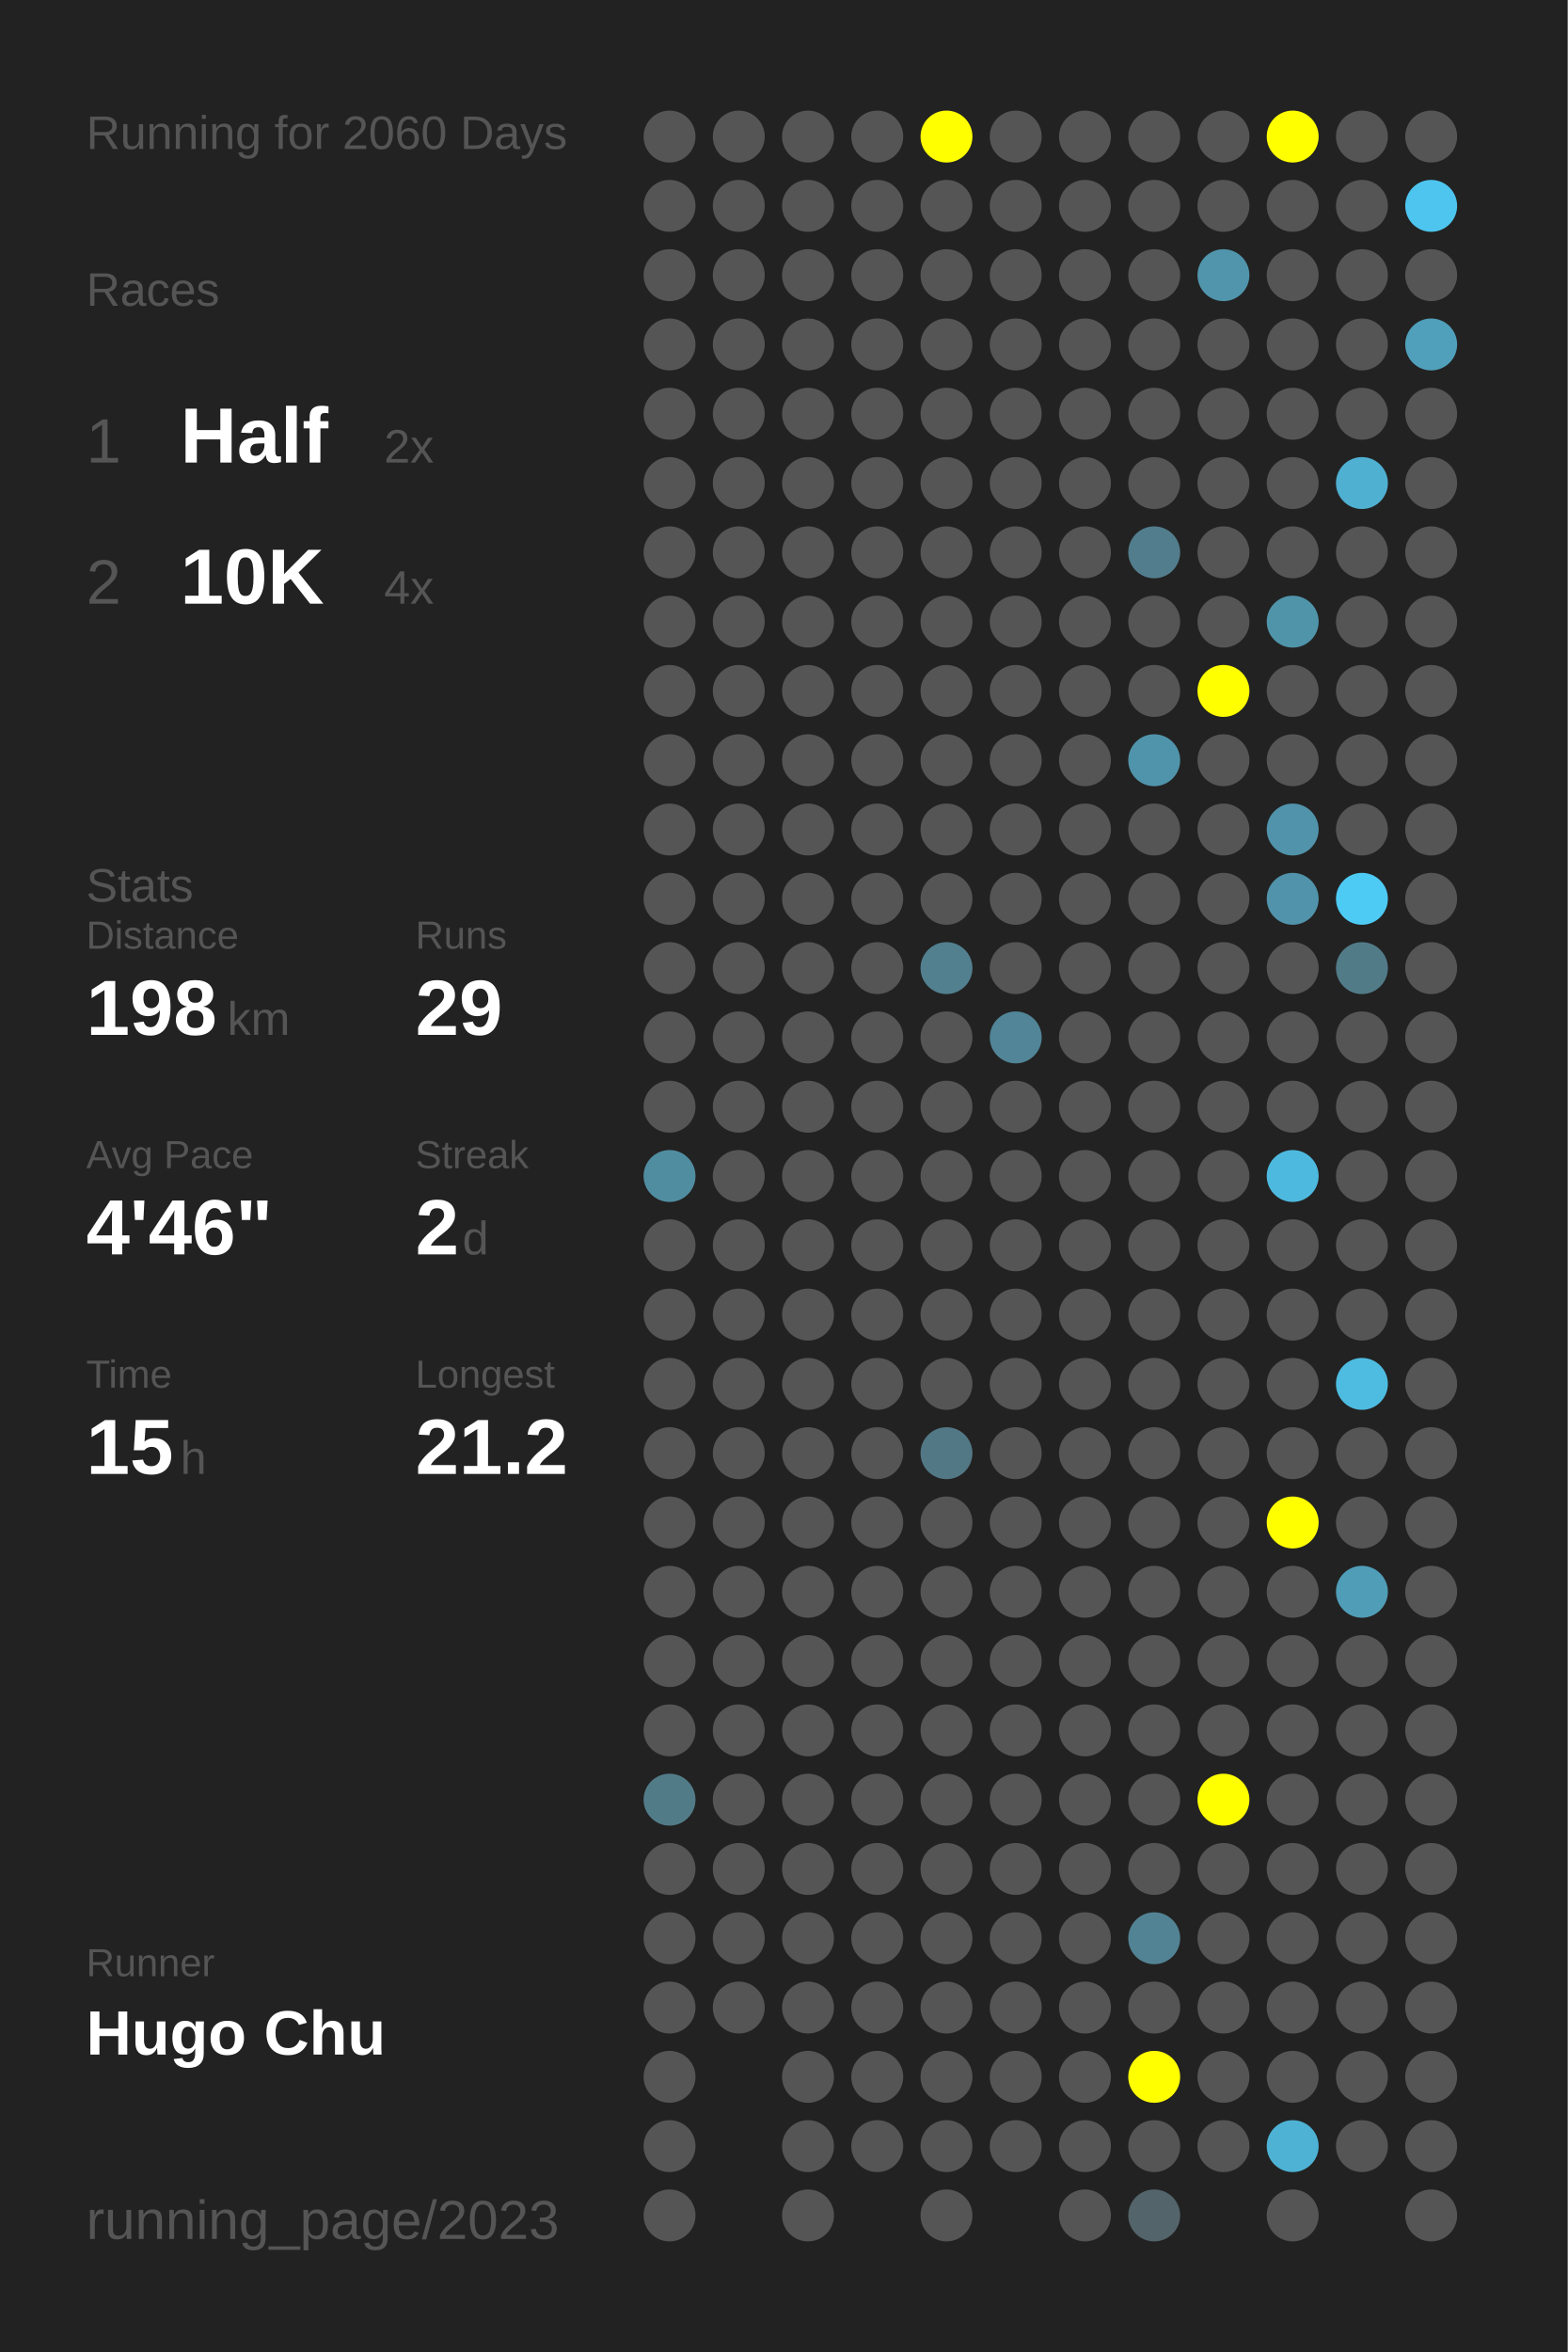
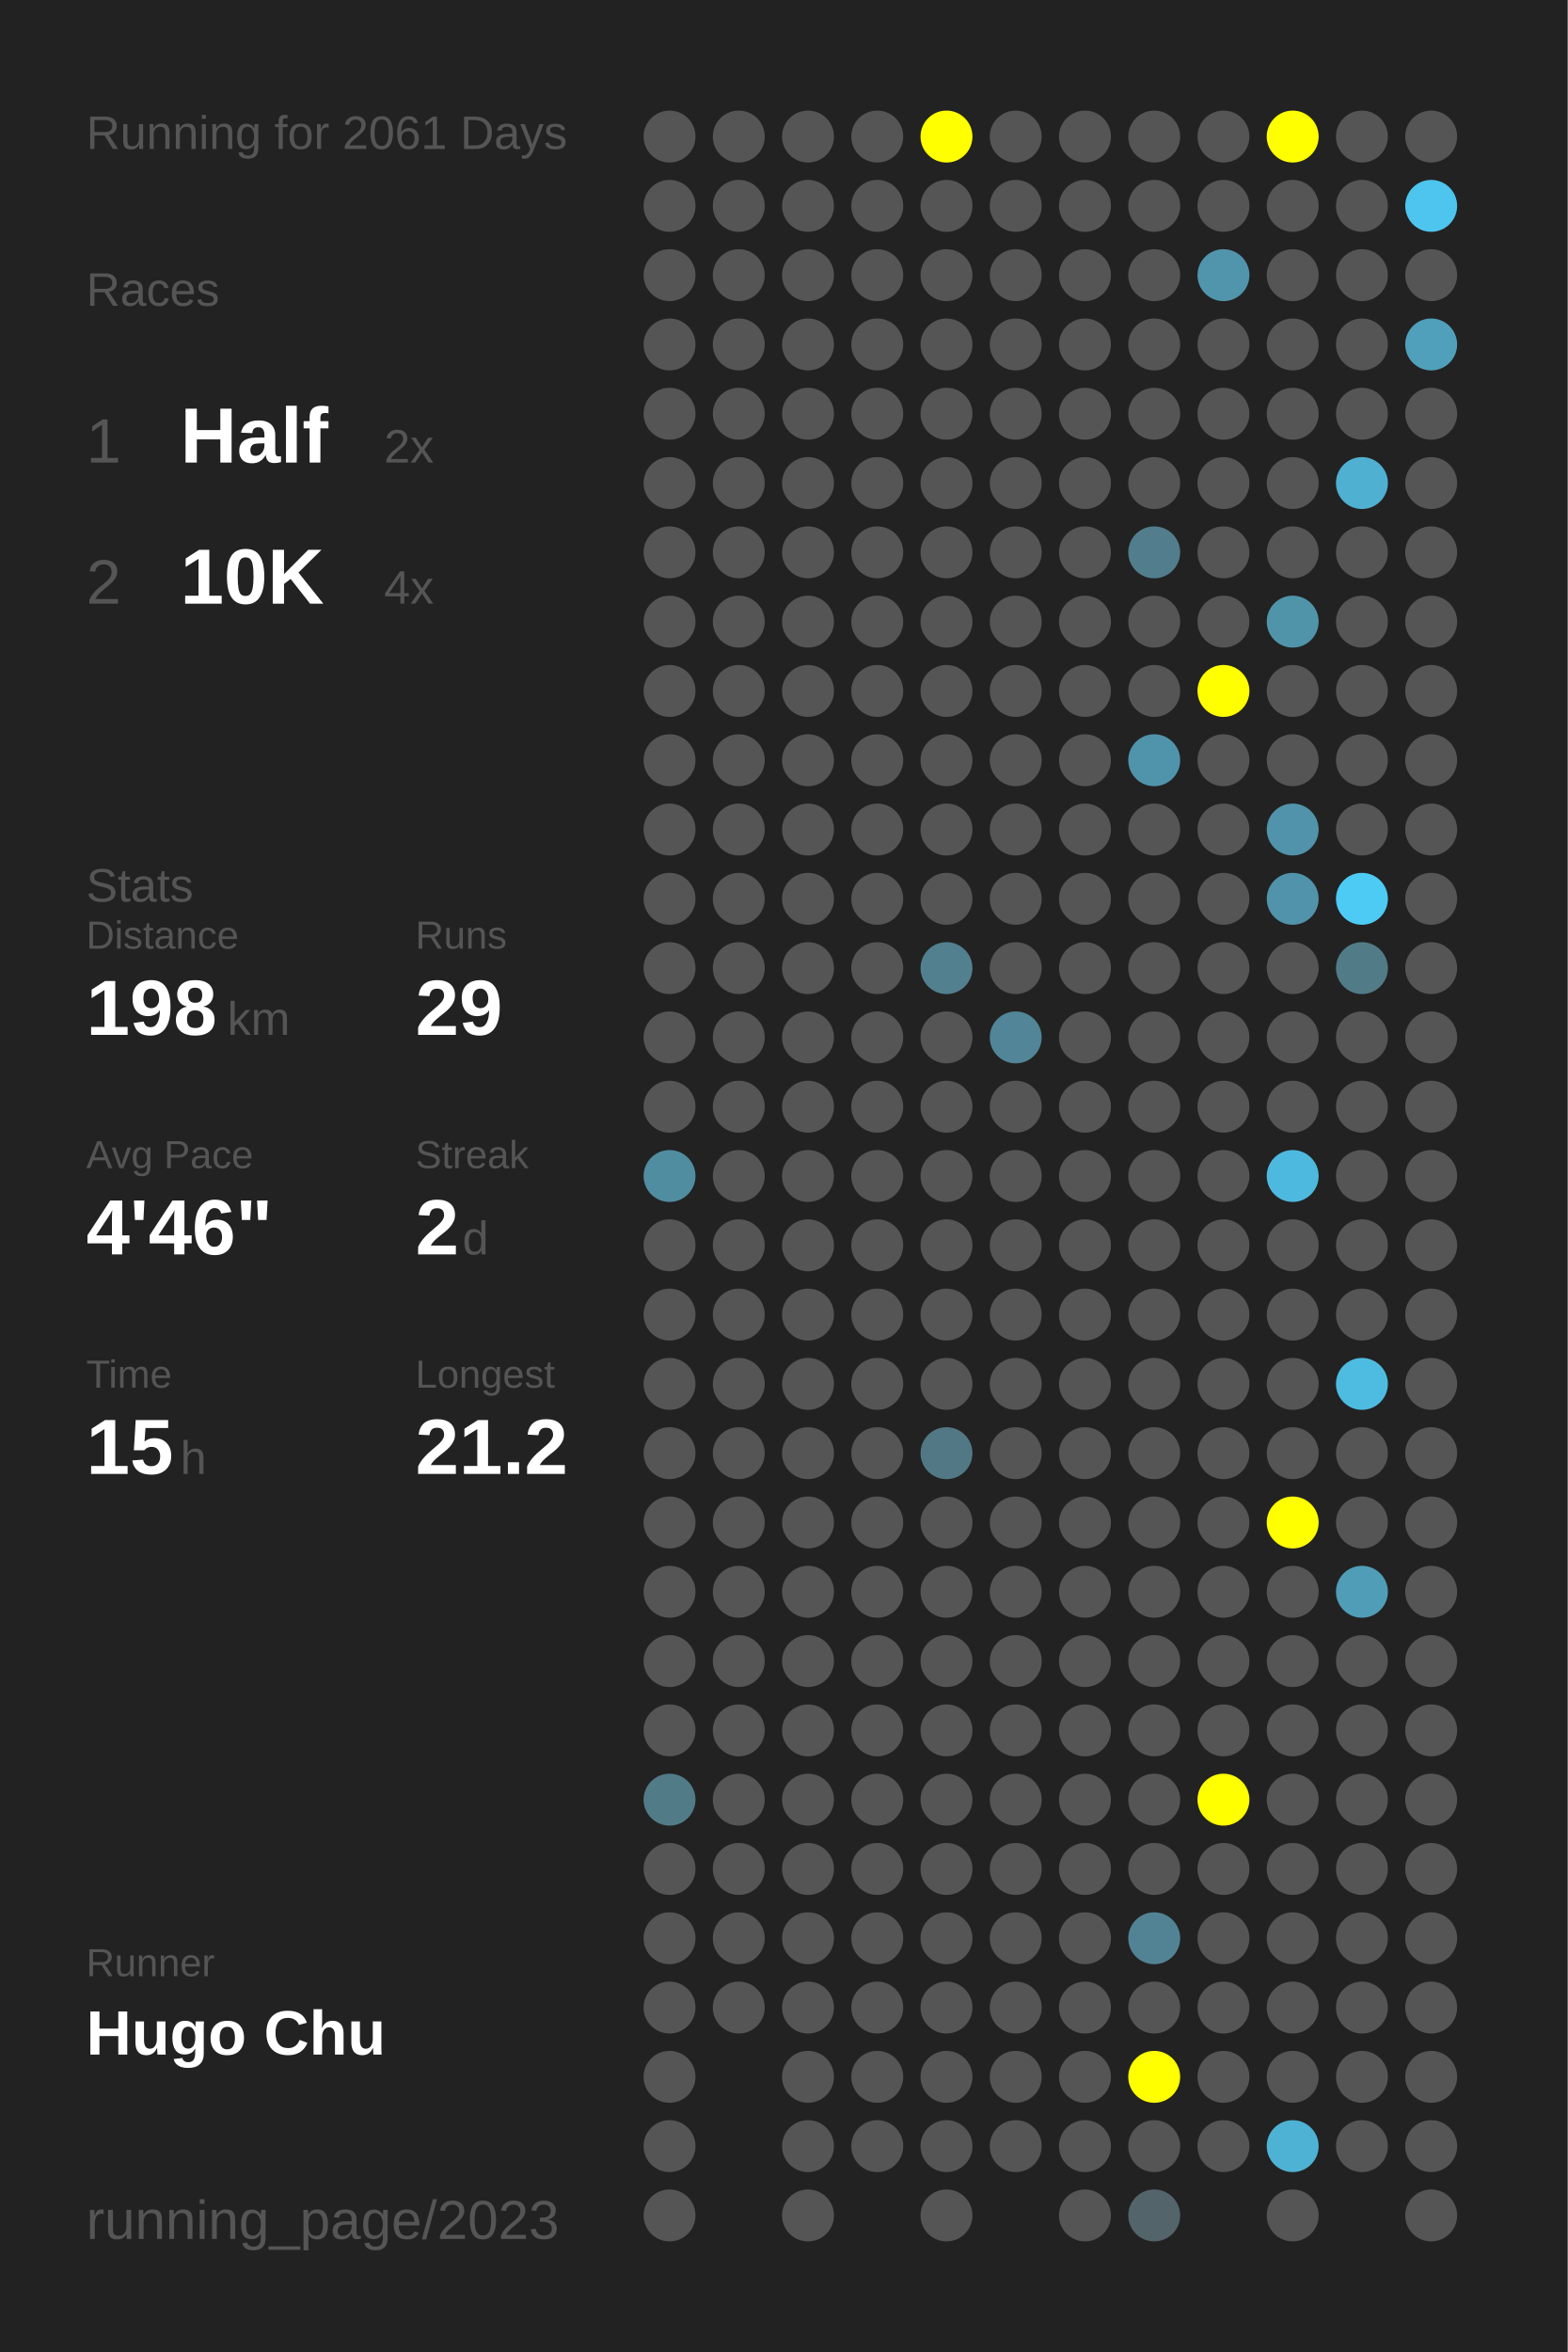
<svg xmlns="http://www.w3.org/2000/svg" baseProfile="full" height="300mm" version="1.1" viewBox="0,0,200,300" width="200mm">
  <defs />
  <rect fill="#222222" height="300" width="200" x="0" y="0" />
-   <text fill="#555555" style="font-size:6px; font-family:Arial;" x="11" y="19">Running for 2060 Days</text>
+   <text fill="#555555" style="font-size:6px; font-family:Arial;" x="11" y="19">Running for 2061 Days</text>
  <text fill="#555555" style="font-size:6px; font-family:Arial;" x="11" y="39">Races</text>
  <text fill="#555555" style="font-size:8px; font-family:Arial;" x="11" y="59">1</text>
  <text fill="#FFFFFF" style="font-size:10px; font-family:Arial; font-weight:bold;" x="23" y="59">Half</text>
  <text fill="#555555" style="font-size:6px; font-family:Arial;" x="49" y="59">2x</text>
  <text fill="#555555" style="font-size:8px; font-family:Arial;" x="11" y="77">2</text>
  <text fill="#FFFFFF" style="font-size:10px; font-family:Arial; font-weight:bold;" x="23" y="77">10K</text>
  <text fill="#555555" style="font-size:6px; font-family:Arial;" x="49" y="77">4x</text>
  <text fill="#555555" style="font-size:6px; font-family:Arial;" x="11" y="115">Stats</text>
  <text fill="#555555" style="font-size:5px; font-family:Arial;" x="11" y="121">Distance</text>
  <text fill="#FFFFFF" style="font-size:10px; font-family:Arial; font-weight:bold;" x="11" y="132">198</text>
  <text fill="#555555" style="font-size:6px; font-family:Arial;" x="29" y="132">km</text>
  <text fill="#555555" style="font-size:5px; font-family:Arial;" x="53" y="121">Runs</text>
  <text fill="#FFFFFF" style="font-size:10px; font-family:Arial; font-weight:bold;" x="53" y="132">29</text>
  <text fill="#555555" style="font-size:5px; font-family:Arial;" x="11" y="149">Avg Pace</text>
  <text fill="#FFFFFF" style="font-size:10px; font-family:Arial; font-weight:bold;" x="11" y="160">4'46"</text>
  <text fill="#555555" style="font-size:5px; font-family:Arial;" x="53" y="149">Streak</text>
  <text fill="#FFFFFF" style="font-size:10px; font-family:Arial; font-weight:bold;" x="53" y="160">2</text>
  <text fill="#555555" style="font-size:6px; font-family:Arial;" x="59" y="160">d</text>
  <text fill="#555555" style="font-size:5px; font-family:Arial;" x="11" y="177">Time</text>
  <text fill="#FFFFFF" style="font-size:10px; font-family:Arial; font-weight:bold;" x="11" y="188">15</text>
  <text fill="#555555" style="font-size:6px; font-family:Arial;" x="23" y="188">h</text>
  <text fill="#555555" style="font-size:5px; font-family:Arial;" x="53" y="177">Longest</text>
  <text fill="#FFFFFF" style="font-size:10px; font-family:Arial; font-weight:bold;" x="53" y="188">21.2</text>
  <text fill="#555555" style="font-size:5px; font-family:Arial;" x="11" y="252.065">Runner</text>
  <text fill="#FFFFFF" style="font-size:8px; font-family:Arial; font-weight:bold;" x="11" y="262.065">Hugo Chu</text>
  <text fill="#555555" style="font-size:7px; font-family:Arial;" x="11" y="285.581">running_page/2023</text>
  <circle cx="85.417" cy="17.419" fill="#555555" r="3.312" />
  <circle cx="85.417" cy="26.258" fill="#555555" r="3.312" />
  <circle cx="85.417" cy="35.097" fill="#555555" r="3.312" />
  <circle cx="85.417" cy="43.935" fill="#555555" r="3.312" />
  <circle cx="85.417" cy="52.774" fill="#555555" r="3.312" />
  <circle cx="85.417" cy="61.613" fill="#555555" r="3.312" />
  <circle cx="85.417" cy="70.452" fill="#555555" r="3.312" />
  <circle cx="85.417" cy="79.29" fill="#555555" r="3.312" />
  <circle cx="85.417" cy="88.129" fill="#555555" r="3.312" />
  <circle cx="85.417" cy="96.968" fill="#555555" r="3.312" />
  <circle cx="85.417" cy="105.806" fill="#555555" r="3.312" />
  <circle cx="85.417" cy="114.645" fill="#555555" r="3.312" />
  <circle cx="85.417" cy="123.484" fill="#555555" r="3.312" />
  <circle cx="85.417" cy="132.323" fill="#555555" r="3.312" />
  <circle cx="85.417" cy="141.161" fill="#555555" r="3.312" />
  <circle cx="85.417" cy="150" fill="#518da1" r="3.312" />
  <circle cx="85.417" cy="158.839" fill="#555555" r="3.312" />
  <circle cx="85.417" cy="167.677" fill="#555555" r="3.312" />
  <circle cx="85.417" cy="176.516" fill="#555555" r="3.312" />
  <circle cx="85.417" cy="185.355" fill="#555555" r="3.312" />
  <circle cx="85.417" cy="194.194" fill="#555555" r="3.312" />
  <circle cx="85.417" cy="203.032" fill="#555555" r="3.312" />
  <circle cx="85.417" cy="211.871" fill="#555555" r="3.312" />
  <circle cx="85.417" cy="220.71" fill="#555555" r="3.312" />
  <circle cx="85.417" cy="229.548" fill="#527b88" r="3.312" />
  <circle cx="85.417" cy="238.387" fill="#555555" r="3.312" />
  <circle cx="85.417" cy="247.226" fill="#555555" r="3.312" />
  <circle cx="85.417" cy="256.065" fill="#555555" r="3.312" />
  <circle cx="85.417" cy="264.903" fill="#555555" r="3.312" />
  <circle cx="85.417" cy="273.742" fill="#555555" r="3.312" />
  <circle cx="85.417" cy="282.581" fill="#555555" r="3.312" />
  <circle cx="94.25" cy="17.419" fill="#555555" r="3.312" />
  <circle cx="94.25" cy="26.258" fill="#555555" r="3.312" />
  <circle cx="94.25" cy="35.097" fill="#555555" r="3.312" />
  <circle cx="94.25" cy="43.935" fill="#555555" r="3.312" />
  <circle cx="94.25" cy="52.774" fill="#555555" r="3.312" />
  <circle cx="94.25" cy="61.613" fill="#555555" r="3.312" />
  <circle cx="94.25" cy="70.452" fill="#555555" r="3.312" />
  <circle cx="94.25" cy="79.29" fill="#555555" r="3.312" />
  <circle cx="94.25" cy="88.129" fill="#555555" r="3.312" />
  <circle cx="94.25" cy="96.968" fill="#555555" r="3.312" />
  <circle cx="94.25" cy="105.806" fill="#555555" r="3.312" />
  <circle cx="94.25" cy="114.645" fill="#555555" r="3.312" />
  <circle cx="94.25" cy="123.484" fill="#555555" r="3.312" />
  <circle cx="94.25" cy="132.323" fill="#555555" r="3.312" />
  <circle cx="94.25" cy="141.161" fill="#555555" r="3.312" />
  <circle cx="94.25" cy="150" fill="#555555" r="3.312" />
  <circle cx="94.25" cy="158.839" fill="#555555" r="3.312" />
  <circle cx="94.25" cy="167.677" fill="#555555" r="3.312" />
  <circle cx="94.25" cy="176.516" fill="#555555" r="3.312" />
  <circle cx="94.25" cy="185.355" fill="#555555" r="3.312" />
  <circle cx="94.25" cy="194.194" fill="#555555" r="3.312" />
  <circle cx="94.25" cy="203.032" fill="#555555" r="3.312" />
  <circle cx="94.25" cy="211.871" fill="#555555" r="3.312" />
  <circle cx="94.25" cy="220.71" fill="#555555" r="3.312" />
  <circle cx="94.25" cy="229.548" fill="#555555" r="3.312" />
  <circle cx="94.25" cy="238.387" fill="#555555" r="3.312" />
  <circle cx="94.25" cy="247.226" fill="#555555" r="3.312" />
  <circle cx="94.25" cy="256.065" fill="#555555" r="3.312" />
  <circle cx="103.083" cy="17.419" fill="#555555" r="3.312" />
  <circle cx="103.083" cy="26.258" fill="#555555" r="3.312" />
  <circle cx="103.083" cy="35.097" fill="#555555" r="3.312" />
  <circle cx="103.083" cy="43.935" fill="#555555" r="3.312" />
  <circle cx="103.083" cy="52.774" fill="#555555" r="3.312" />
  <circle cx="103.083" cy="61.613" fill="#555555" r="3.312" />
  <circle cx="103.083" cy="70.452" fill="#555555" r="3.312" />
  <circle cx="103.083" cy="79.29" fill="#555555" r="3.312" />
  <circle cx="103.083" cy="88.129" fill="#555555" r="3.312" />
  <circle cx="103.083" cy="96.968" fill="#555555" r="3.312" />
  <circle cx="103.083" cy="105.806" fill="#555555" r="3.312" />
  <circle cx="103.083" cy="114.645" fill="#555555" r="3.312" />
  <circle cx="103.083" cy="123.484" fill="#555555" r="3.312" />
  <circle cx="103.083" cy="132.323" fill="#555555" r="3.312" />
  <circle cx="103.083" cy="141.161" fill="#555555" r="3.312" />
  <circle cx="103.083" cy="150" fill="#555555" r="3.312" />
  <circle cx="103.083" cy="158.839" fill="#555555" r="3.312" />
  <circle cx="103.083" cy="167.677" fill="#555555" r="3.312" />
  <circle cx="103.083" cy="176.516" fill="#555555" r="3.312" />
  <circle cx="103.083" cy="185.355" fill="#555555" r="3.312" />
  <circle cx="103.083" cy="194.194" fill="#555555" r="3.312" />
  <circle cx="103.083" cy="203.032" fill="#555555" r="3.312" />
  <circle cx="103.083" cy="211.871" fill="#555555" r="3.312" />
  <circle cx="103.083" cy="220.71" fill="#555555" r="3.312" />
  <circle cx="103.083" cy="229.548" fill="#555555" r="3.312" />
  <circle cx="103.083" cy="238.387" fill="#555555" r="3.312" />
  <circle cx="103.083" cy="247.226" fill="#555555" r="3.312" />
  <circle cx="103.083" cy="256.065" fill="#555555" r="3.312" />
  <circle cx="103.083" cy="264.903" fill="#555555" r="3.312" />
  <circle cx="103.083" cy="273.742" fill="#555555" r="3.312" />
  <circle cx="103.083" cy="282.581" fill="#555555" r="3.312" />
  <circle cx="111.917" cy="17.419" fill="#555555" r="3.312" />
  <circle cx="111.917" cy="26.258" fill="#555555" r="3.312" />
  <circle cx="111.917" cy="35.097" fill="#555555" r="3.312" />
  <circle cx="111.917" cy="43.935" fill="#555555" r="3.312" />
  <circle cx="111.917" cy="52.774" fill="#555555" r="3.312" />
  <circle cx="111.917" cy="61.613" fill="#555555" r="3.312" />
  <circle cx="111.917" cy="70.452" fill="#555555" r="3.312" />
  <circle cx="111.917" cy="79.29" fill="#555555" r="3.312" />
  <circle cx="111.917" cy="88.129" fill="#555555" r="3.312" />
  <circle cx="111.917" cy="96.968" fill="#555555" r="3.312" />
  <circle cx="111.917" cy="105.806" fill="#555555" r="3.312" />
  <circle cx="111.917" cy="114.645" fill="#555555" r="3.312" />
  <circle cx="111.917" cy="123.484" fill="#555555" r="3.312" />
  <circle cx="111.917" cy="132.323" fill="#555555" r="3.312" />
  <circle cx="111.917" cy="141.161" fill="#555555" r="3.312" />
  <circle cx="111.917" cy="150" fill="#555555" r="3.312" />
  <circle cx="111.917" cy="158.839" fill="#555555" r="3.312" />
  <circle cx="111.917" cy="167.677" fill="#555555" r="3.312" />
  <circle cx="111.917" cy="176.516" fill="#555555" r="3.312" />
  <circle cx="111.917" cy="185.355" fill="#555555" r="3.312" />
  <circle cx="111.917" cy="194.194" fill="#555555" r="3.312" />
  <circle cx="111.917" cy="203.032" fill="#555555" r="3.312" />
  <circle cx="111.917" cy="211.871" fill="#555555" r="3.312" />
  <circle cx="111.917" cy="220.71" fill="#555555" r="3.312" />
  <circle cx="111.917" cy="229.548" fill="#555555" r="3.312" />
  <circle cx="111.917" cy="238.387" fill="#555555" r="3.312" />
  <circle cx="111.917" cy="247.226" fill="#555555" r="3.312" />
  <circle cx="111.917" cy="256.065" fill="#555555" r="3.312" />
  <circle cx="111.917" cy="264.903" fill="#555555" r="3.312" />
  <circle cx="111.917" cy="273.742" fill="#555555" r="3.312" />
  <circle cx="120.75" cy="17.419" fill="#FFFF00" r="3.312" />
  <circle cx="120.75" cy="26.258" fill="#555555" r="3.312" />
  <circle cx="120.75" cy="35.097" fill="#555555" r="3.312" />
  <circle cx="120.75" cy="43.935" fill="#555555" r="3.312" />
  <circle cx="120.75" cy="52.774" fill="#555555" r="3.312" />
  <circle cx="120.75" cy="61.613" fill="#555555" r="3.312" />
  <circle cx="120.75" cy="70.452" fill="#555555" r="3.312" />
  <circle cx="120.75" cy="79.29" fill="#555555" r="3.312" />
  <circle cx="120.75" cy="88.129" fill="#555555" r="3.312" />
  <circle cx="120.75" cy="96.968" fill="#555555" r="3.312" />
  <circle cx="120.75" cy="105.806" fill="#555555" r="3.312" />
  <circle cx="120.75" cy="114.645" fill="#555555" r="3.312" />
  <circle cx="120.75" cy="123.484" fill="#52808f" r="3.312" />
  <circle cx="120.75" cy="132.323" fill="#555555" r="3.312" />
  <circle cx="120.75" cy="141.161" fill="#555555" r="3.312" />
  <circle cx="120.75" cy="150" fill="#555555" r="3.312" />
  <circle cx="120.75" cy="158.839" fill="#555555" r="3.312" />
  <circle cx="120.75" cy="167.677" fill="#555555" r="3.312" />
  <circle cx="120.75" cy="176.516" fill="#555555" r="3.312" />
  <circle cx="120.75" cy="185.355" fill="#527885" r="3.312" />
  <circle cx="120.75" cy="194.194" fill="#555555" r="3.312" />
  <circle cx="120.75" cy="203.032" fill="#555555" r="3.312" />
  <circle cx="120.75" cy="211.871" fill="#555555" r="3.312" />
  <circle cx="120.75" cy="220.71" fill="#555555" r="3.312" />
  <circle cx="120.75" cy="229.548" fill="#555555" r="3.312" />
  <circle cx="120.75" cy="238.387" fill="#555555" r="3.312" />
  <circle cx="120.75" cy="247.226" fill="#555555" r="3.312" />
  <circle cx="120.75" cy="256.065" fill="#555555" r="3.312" />
  <circle cx="120.75" cy="264.903" fill="#555555" r="3.312" />
  <circle cx="120.75" cy="273.742" fill="#555555" r="3.312" />
  <circle cx="120.75" cy="282.581" fill="#555555" r="3.312" />
  <circle cx="129.583" cy="17.419" fill="#555555" r="3.312" />
  <circle cx="129.583" cy="26.258" fill="#555555" r="3.312" />
  <circle cx="129.583" cy="35.097" fill="#555555" r="3.312" />
  <circle cx="129.583" cy="43.935" fill="#555555" r="3.312" />
  <circle cx="129.583" cy="52.774" fill="#555555" r="3.312" />
  <circle cx="129.583" cy="61.613" fill="#555555" r="3.312" />
  <circle cx="129.583" cy="70.452" fill="#555555" r="3.312" />
  <circle cx="129.583" cy="79.29" fill="#555555" r="3.312" />
  <circle cx="129.583" cy="88.129" fill="#555555" r="3.312" />
  <circle cx="129.583" cy="96.968" fill="#555555" r="3.312" />
  <circle cx="129.583" cy="105.806" fill="#555555" r="3.312" />
  <circle cx="129.583" cy="114.645" fill="#555555" r="3.312" />
  <circle cx="129.583" cy="123.484" fill="#555555" r="3.312" />
  <circle cx="129.583" cy="132.323" fill="#518597" r="3.312" />
  <circle cx="129.583" cy="141.161" fill="#555555" r="3.312" />
  <circle cx="129.583" cy="150" fill="#555555" r="3.312" />
  <circle cx="129.583" cy="158.839" fill="#555555" r="3.312" />
  <circle cx="129.583" cy="167.677" fill="#555555" r="3.312" />
  <circle cx="129.583" cy="176.516" fill="#555555" r="3.312" />
  <circle cx="129.583" cy="185.355" fill="#555555" r="3.312" />
  <circle cx="129.583" cy="194.194" fill="#555555" r="3.312" />
  <circle cx="129.583" cy="203.032" fill="#555555" r="3.312" />
  <circle cx="129.583" cy="211.871" fill="#555555" r="3.312" />
  <circle cx="129.583" cy="220.71" fill="#555555" r="3.312" />
  <circle cx="129.583" cy="229.548" fill="#555555" r="3.312" />
  <circle cx="129.583" cy="238.387" fill="#555555" r="3.312" />
  <circle cx="129.583" cy="247.226" fill="#555555" r="3.312" />
  <circle cx="129.583" cy="256.065" fill="#555555" r="3.312" />
  <circle cx="129.583" cy="264.903" fill="#555555" r="3.312" />
  <circle cx="129.583" cy="273.742" fill="#555555" r="3.312" />
  <circle cx="138.417" cy="17.419" fill="#555555" r="3.312" />
  <circle cx="138.417" cy="26.258" fill="#555555" r="3.312" />
  <circle cx="138.417" cy="35.097" fill="#555555" r="3.312" />
  <circle cx="138.417" cy="43.935" fill="#555555" r="3.312" />
  <circle cx="138.417" cy="52.774" fill="#555555" r="3.312" />
  <circle cx="138.417" cy="61.613" fill="#555555" r="3.312" />
  <circle cx="138.417" cy="70.452" fill="#555555" r="3.312" />
  <circle cx="138.417" cy="79.29" fill="#555555" r="3.312" />
  <circle cx="138.417" cy="88.129" fill="#555555" r="3.312" />
  <circle cx="138.417" cy="96.968" fill="#555555" r="3.312" />
  <circle cx="138.417" cy="105.806" fill="#555555" r="3.312" />
  <circle cx="138.417" cy="114.645" fill="#555555" r="3.312" />
  <circle cx="138.417" cy="123.484" fill="#555555" r="3.312" />
  <circle cx="138.417" cy="132.323" fill="#555555" r="3.312" />
  <circle cx="138.417" cy="141.161" fill="#555555" r="3.312" />
  <circle cx="138.417" cy="150" fill="#555555" r="3.312" />
  <circle cx="138.417" cy="158.839" fill="#555555" r="3.312" />
  <circle cx="138.417" cy="167.677" fill="#555555" r="3.312" />
  <circle cx="138.417" cy="176.516" fill="#555555" r="3.312" />
  <circle cx="138.417" cy="185.355" fill="#555555" r="3.312" />
  <circle cx="138.417" cy="194.194" fill="#555555" r="3.312" />
  <circle cx="138.417" cy="203.032" fill="#555555" r="3.312" />
  <circle cx="138.417" cy="211.871" fill="#555555" r="3.312" />
  <circle cx="138.417" cy="220.71" fill="#555555" r="3.312" />
  <circle cx="138.417" cy="229.548" fill="#555555" r="3.312" />
  <circle cx="138.417" cy="238.387" fill="#555555" r="3.312" />
  <circle cx="138.417" cy="247.226" fill="#555555" r="3.312" />
  <circle cx="138.417" cy="256.065" fill="#555555" r="3.312" />
  <circle cx="138.417" cy="264.903" fill="#555555" r="3.312" />
  <circle cx="138.417" cy="273.742" fill="#555555" r="3.312" />
  <circle cx="138.417" cy="282.581" fill="#555555" r="3.312" />
  <circle cx="147.25" cy="17.419" fill="#555555" r="3.312" />
  <circle cx="147.25" cy="26.258" fill="#555555" r="3.312" />
  <circle cx="147.25" cy="35.097" fill="#555555" r="3.312" />
  <circle cx="147.25" cy="43.935" fill="#555555" r="3.312" />
  <circle cx="147.25" cy="52.774" fill="#555555" r="3.312" />
  <circle cx="147.25" cy="61.613" fill="#555555" r="3.312" />
  <circle cx="147.25" cy="70.452" fill="#527d8c" r="3.312" />
  <circle cx="147.25" cy="79.29" fill="#555555" r="3.312" />
  <circle cx="147.25" cy="88.129" fill="#555555" r="3.312" />
  <circle cx="147.25" cy="96.968" fill="#5094ab" r="3.312" />
  <circle cx="147.25" cy="105.806" fill="#555555" r="3.312" />
  <circle cx="147.25" cy="114.645" fill="#555555" r="3.312" />
  <circle cx="147.25" cy="123.484" fill="#555555" r="3.312" />
  <circle cx="147.25" cy="132.323" fill="#555555" r="3.312" />
  <circle cx="147.25" cy="141.161" fill="#555555" r="3.312" />
  <circle cx="147.25" cy="150" fill="#555555" r="3.312" />
  <circle cx="147.25" cy="158.839" fill="#555555" r="3.312" />
  <circle cx="147.25" cy="167.677" fill="#555555" r="3.312" />
  <circle cx="147.25" cy="176.516" fill="#555555" r="3.312" />
  <circle cx="147.25" cy="185.355" fill="#555555" r="3.312" />
  <circle cx="147.25" cy="194.194" fill="#555555" r="3.312" />
  <circle cx="147.25" cy="203.032" fill="#555555" r="3.312" />
  <circle cx="147.25" cy="211.871" fill="#555555" r="3.312" />
  <circle cx="147.25" cy="220.71" fill="#555555" r="3.312" />
  <circle cx="147.25" cy="229.548" fill="#555555" r="3.312" />
  <circle cx="147.25" cy="238.387" fill="#555555" r="3.312" />
  <circle cx="147.25" cy="247.226" fill="#528394" r="3.312" />
  <circle cx="147.25" cy="256.065" fill="#555555" r="3.312" />
  <circle cx="147.25" cy="264.903" fill="#FFFF00" r="3.312" />
  <circle cx="147.25" cy="273.742" fill="#555555" r="3.312" />
  <circle cx="147.25" cy="282.581" fill="#53646a" r="3.312" />
  <circle cx="156.083" cy="17.419" fill="#555555" r="3.312" />
  <circle cx="156.083" cy="26.258" fill="#555555" r="3.312" />
  <circle cx="156.083" cy="35.097" fill="#5095ac" r="3.312" />
  <circle cx="156.083" cy="43.935" fill="#555555" r="3.312" />
  <circle cx="156.083" cy="52.774" fill="#555555" r="3.312" />
  <circle cx="156.083" cy="61.613" fill="#555555" r="3.312" />
  <circle cx="156.083" cy="70.452" fill="#555555" r="3.312" />
  <circle cx="156.083" cy="79.29" fill="#555555" r="3.312" />
  <circle cx="156.083" cy="88.129" fill="#FFFF00" r="3.312" />
  <circle cx="156.083" cy="96.968" fill="#555555" r="3.312" />
  <circle cx="156.083" cy="105.806" fill="#555555" r="3.312" />
  <circle cx="156.083" cy="114.645" fill="#555555" r="3.312" />
  <circle cx="156.083" cy="123.484" fill="#555555" r="3.312" />
  <circle cx="156.083" cy="132.323" fill="#555555" r="3.312" />
  <circle cx="156.083" cy="141.161" fill="#555555" r="3.312" />
  <circle cx="156.083" cy="150" fill="#555555" r="3.312" />
  <circle cx="156.083" cy="158.839" fill="#555555" r="3.312" />
  <circle cx="156.083" cy="167.677" fill="#555555" r="3.312" />
  <circle cx="156.083" cy="176.516" fill="#555555" r="3.312" />
  <circle cx="156.083" cy="185.355" fill="#555555" r="3.312" />
  <circle cx="156.083" cy="194.194" fill="#555555" r="3.312" />
  <circle cx="156.083" cy="203.032" fill="#555555" r="3.312" />
  <circle cx="156.083" cy="211.871" fill="#555555" r="3.312" />
  <circle cx="156.083" cy="220.71" fill="#555555" r="3.312" />
  <circle cx="156.083" cy="229.548" fill="#FFFF00" r="3.312" />
  <circle cx="156.083" cy="238.387" fill="#555555" r="3.312" />
  <circle cx="156.083" cy="247.226" fill="#555555" r="3.312" />
  <circle cx="156.083" cy="256.065" fill="#555555" r="3.312" />
  <circle cx="156.083" cy="264.903" fill="#555555" r="3.312" />
  <circle cx="156.083" cy="273.742" fill="#555555" r="3.312" />
  <circle cx="164.917" cy="17.419" fill="#FFFF00" r="3.312" />
  <circle cx="164.917" cy="26.258" fill="#555555" r="3.312" />
  <circle cx="164.917" cy="35.097" fill="#555555" r="3.312" />
  <circle cx="164.917" cy="43.935" fill="#555555" r="3.312" />
  <circle cx="164.917" cy="52.774" fill="#555555" r="3.312" />
  <circle cx="164.917" cy="61.613" fill="#555555" r="3.312" />
  <circle cx="164.917" cy="70.452" fill="#555555" r="3.312" />
  <circle cx="164.917" cy="79.29" fill="#5094aa" r="3.312" />
  <circle cx="164.917" cy="88.129" fill="#555555" r="3.312" />
  <circle cx="164.917" cy="96.968" fill="#555555" r="3.312" />
  <circle cx="164.917" cy="105.806" fill="#5093aa" r="3.312" />
  <circle cx="164.917" cy="114.645" fill="#5093aa" r="3.312" />
  <circle cx="164.917" cy="123.484" fill="#555555" r="3.312" />
  <circle cx="164.917" cy="132.323" fill="#555555" r="3.312" />
  <circle cx="164.917" cy="141.161" fill="#555555" r="3.312" />
  <circle cx="164.917" cy="150" fill="#4eb9de" r="3.312" />
  <circle cx="164.917" cy="158.839" fill="#555555" r="3.312" />
  <circle cx="164.917" cy="167.677" fill="#555555" r="3.312" />
  <circle cx="164.917" cy="176.516" fill="#555555" r="3.312" />
  <circle cx="164.917" cy="185.355" fill="#555555" r="3.312" />
  <circle cx="164.917" cy="194.194" fill="#FFFF00" r="3.312" />
  <circle cx="164.917" cy="203.032" fill="#555555" r="3.312" />
  <circle cx="164.917" cy="211.871" fill="#555555" r="3.312" />
  <circle cx="164.917" cy="220.71" fill="#555555" r="3.312" />
  <circle cx="164.917" cy="229.548" fill="#555555" r="3.312" />
  <circle cx="164.917" cy="238.387" fill="#555555" r="3.312" />
  <circle cx="164.917" cy="247.226" fill="#555555" r="3.312" />
  <circle cx="164.917" cy="256.065" fill="#555555" r="3.312" />
  <circle cx="164.917" cy="264.903" fill="#555555" r="3.312" />
  <circle cx="164.917" cy="273.742" fill="#4eb2d4" r="3.312" />
  <circle cx="164.917" cy="282.581" fill="#555555" r="3.312" />
  <circle cx="173.75" cy="17.419" fill="#555555" r="3.312" />
  <circle cx="173.75" cy="26.258" fill="#555555" r="3.312" />
  <circle cx="173.75" cy="35.097" fill="#555555" r="3.312" />
  <circle cx="173.75" cy="43.935" fill="#555555" r="3.312" />
  <circle cx="173.75" cy="52.774" fill="#555555" r="3.312" />
  <circle cx="173.75" cy="61.613" fill="#4fb0d1" r="3.312" />
  <circle cx="173.75" cy="70.452" fill="#555555" r="3.312" />
  <circle cx="173.75" cy="79.29" fill="#555555" r="3.312" />
  <circle cx="173.75" cy="88.129" fill="#555555" r="3.312" />
  <circle cx="173.75" cy="96.968" fill="#555555" r="3.312" />
  <circle cx="173.75" cy="105.806" fill="#555555" r="3.312" />
  <circle cx="173.75" cy="114.645" fill="#4dcbf5" r="3.312" />
  <circle cx="173.75" cy="123.484" fill="#527b88" r="3.312" />
  <circle cx="173.75" cy="132.323" fill="#555555" r="3.312" />
  <circle cx="173.75" cy="141.161" fill="#555555" r="3.312" />
  <circle cx="173.75" cy="150" fill="#555555" r="3.312" />
  <circle cx="173.75" cy="158.839" fill="#555555" r="3.312" />
  <circle cx="173.75" cy="167.677" fill="#555555" r="3.312" />
  <circle cx="173.75" cy="176.516" fill="#4ebce1" r="3.312" />
  <circle cx="173.75" cy="185.355" fill="#555555" r="3.312" />
  <circle cx="173.75" cy="194.194" fill="#555555" r="3.312" />
  <circle cx="173.75" cy="203.032" fill="#509db7" r="3.312" />
  <circle cx="173.75" cy="211.871" fill="#555555" r="3.312" />
  <circle cx="173.75" cy="220.71" fill="#555555" r="3.312" />
  <circle cx="173.75" cy="229.548" fill="#555555" r="3.312" />
  <circle cx="173.75" cy="238.387" fill="#555555" r="3.312" />
  <circle cx="173.75" cy="247.226" fill="#555555" r="3.312" />
  <circle cx="173.75" cy="256.065" fill="#555555" r="3.312" />
  <circle cx="173.75" cy="264.903" fill="#555555" r="3.312" />
  <circle cx="173.75" cy="273.742" fill="#555555" r="3.312" />
  <circle cx="182.583" cy="17.419" fill="#555555" r="3.312" />
  <circle cx="182.583" cy="26.258" fill="#4dc5ee" r="3.312" />
  <circle cx="182.583" cy="35.097" fill="#555555" r="3.312" />
  <circle cx="182.583" cy="43.935" fill="#50a0bb" r="3.312" />
  <circle cx="182.583" cy="52.774" fill="#555555" r="3.312" />
  <circle cx="182.583" cy="61.613" fill="#555555" r="3.312" />
  <circle cx="182.583" cy="70.452" fill="#555555" r="3.312" />
  <circle cx="182.583" cy="79.29" fill="#555555" r="3.312" />
  <circle cx="182.583" cy="88.129" fill="#555555" r="3.312" />
  <circle cx="182.583" cy="96.968" fill="#555555" r="3.312" />
  <circle cx="182.583" cy="105.806" fill="#555555" r="3.312" />
  <circle cx="182.583" cy="114.645" fill="#555555" r="3.312" />
  <circle cx="182.583" cy="123.484" fill="#555555" r="3.312" />
  <circle cx="182.583" cy="132.323" fill="#555555" r="3.312" />
  <circle cx="182.583" cy="141.161" fill="#555555" r="3.312" />
  <circle cx="182.583" cy="150" fill="#555555" r="3.312" />
  <circle cx="182.583" cy="158.839" fill="#555555" r="3.312" />
  <circle cx="182.583" cy="167.677" fill="#555555" r="3.312" />
  <circle cx="182.583" cy="176.516" fill="#555555" r="3.312" />
  <circle cx="182.583" cy="185.355" fill="#555555" r="3.312" />
  <circle cx="182.583" cy="194.194" fill="#555555" r="3.312" />
  <circle cx="182.583" cy="203.032" fill="#555555" r="3.312" />
  <circle cx="182.583" cy="211.871" fill="#555555" r="3.312" />
  <circle cx="182.583" cy="220.71" fill="#555555" r="3.312" />
  <circle cx="182.583" cy="229.548" fill="#555555" r="3.312" />
  <circle cx="182.583" cy="238.387" fill="#555555" r="3.312" />
  <circle cx="182.583" cy="247.226" fill="#555555" r="3.312" />
  <circle cx="182.583" cy="256.065" fill="#555555" r="3.312" />
  <circle cx="182.583" cy="264.903" fill="#555555" r="3.312" />
  <circle cx="182.583" cy="273.742" fill="#555555" r="3.312" />
  <circle cx="182.583" cy="282.581" fill="#555555" r="3.312" />
</svg>
